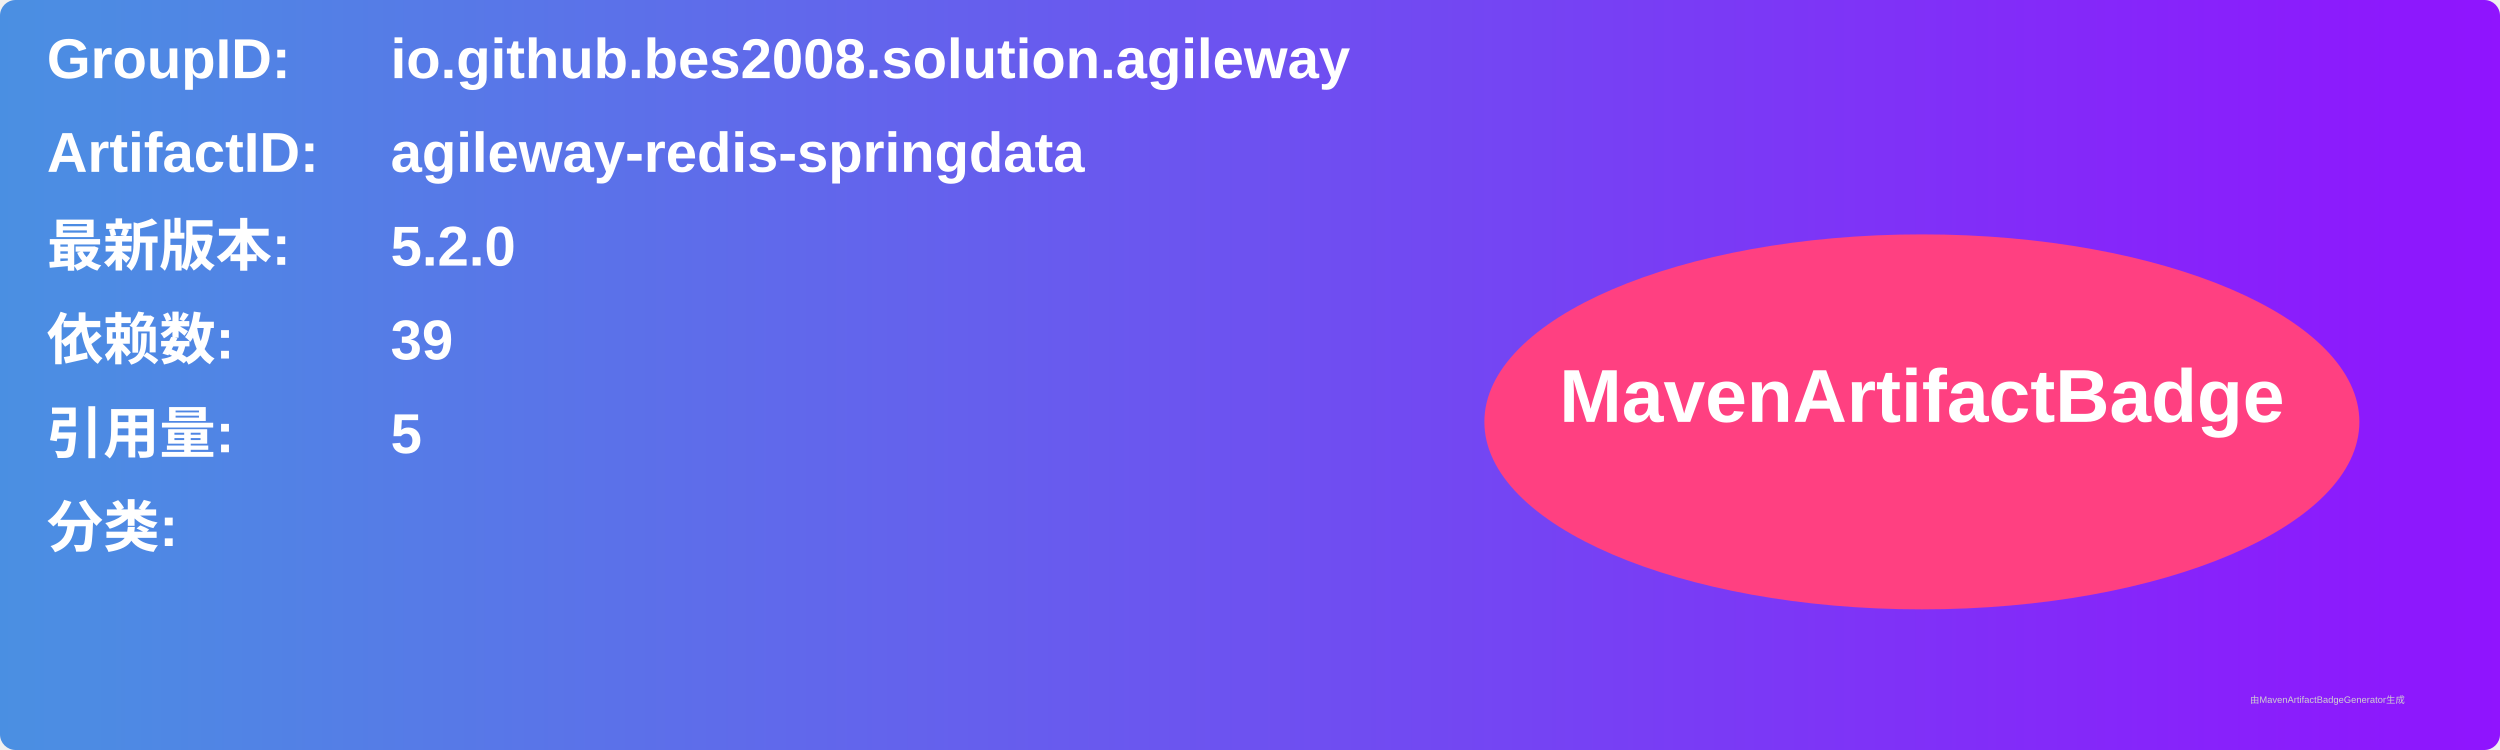
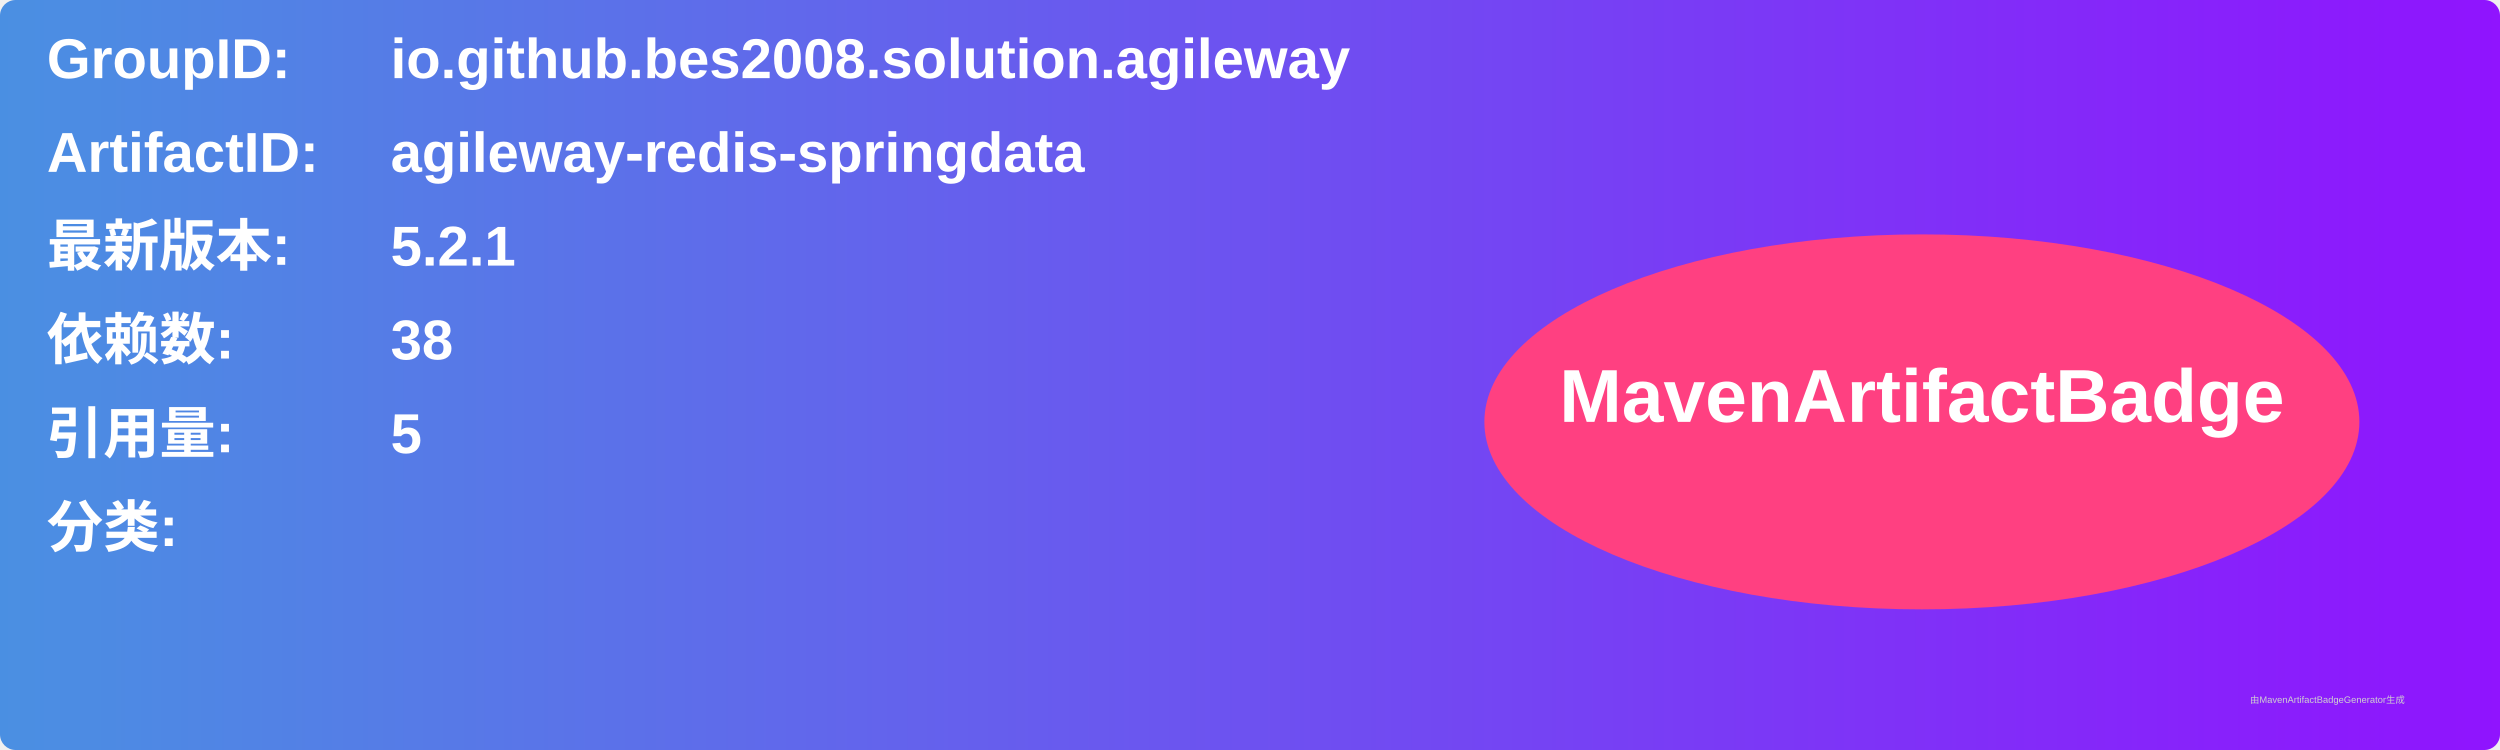
<svg xmlns="http://www.w3.org/2000/svg" width="800" height="240" viewBox="0 0 800 240">
  <linearGradient id="grad" x1="0%" y1="0%" x2="100%" y2="0%">
    <stop offset="0%" stop-color="#4a90e2" />
    <stop offset="100%" stop-color="#9013fe" />
  </linearGradient>
  <rect width="100%" height="100%" rx="5" ry="5" fill="url(#grad)" />
  <g transform="translate(15, 15)">
    <text x="0" y="10" font-family="Arial" font-size="18" fill="white" font-weight="bold" width="260">GroupID:</text>
    <text x="110" y="10" font-family="Arial" font-size="18" fill="white" font-weight="bold" width="460">io.github.bes2008.solution.agileway</text>
    <text x="0" y="40" font-family="Arial" font-size="18" fill="white" font-weight="bold" width="260">ArtifactID:</text>
    <text x="110" y="40" font-family="Arial" font-size="18" fill="white" font-weight="bold" width="460">agileway-redis-springdata</text>
    <text x="0" y="70" font-family="Arial" font-size="18" fill="white" font-weight="bold">最新版本:</text>
    <text x="110" y="70" font-family="Arial" font-size="18" fill="white" font-weight="bold">
-       <tspan font-weight="bold">5.2.0</tspan>
+       <tspan font-weight="bold">5.2.1</tspan>
    </text>
    <text x="0" y="100" font-family="Arial" font-size="18" fill="white" font-weight="bold">依赖数: </text>
    <text x="110" y="100" font-family="Arial" font-size="18" fill="white">
-       <tspan font-weight="bold">39</tspan>
+       <tspan font-weight="bold">38</tspan>
    </text>
    <text x="0" y="130" font-family="Arial" font-size="18" fill="white" font-weight="bold">引用量: </text>
    <text x="110" y="130" font-family="Arial" font-size="18" fill="white">
      <tspan font-weight="bold">5</tspan>
    </text>
    <text x="0" y="160" font-family="Arial" font-size="18" fill="white" font-weight="bold">分类:</text>
    <text x="10" y="190" font-family="Arial" font-size="10" fill="white">
      <tspan font-weight="bold" />
    </text>
    <ellipse cx="600" cy="120" rx="140" ry="60" fill="#ff4081" />
    <text x="600" y="120" text-anchor="middle" font-family="Arial" font-size="24" fill="white" font-weight="bold">MavenArtifactBadge</text>
  </g>
  <text x="720" y="225" font-family="Arial" font-size="3" fill="#d0d0d0">由MavenArtifactBadgeGenerator生成</text>
</svg>
